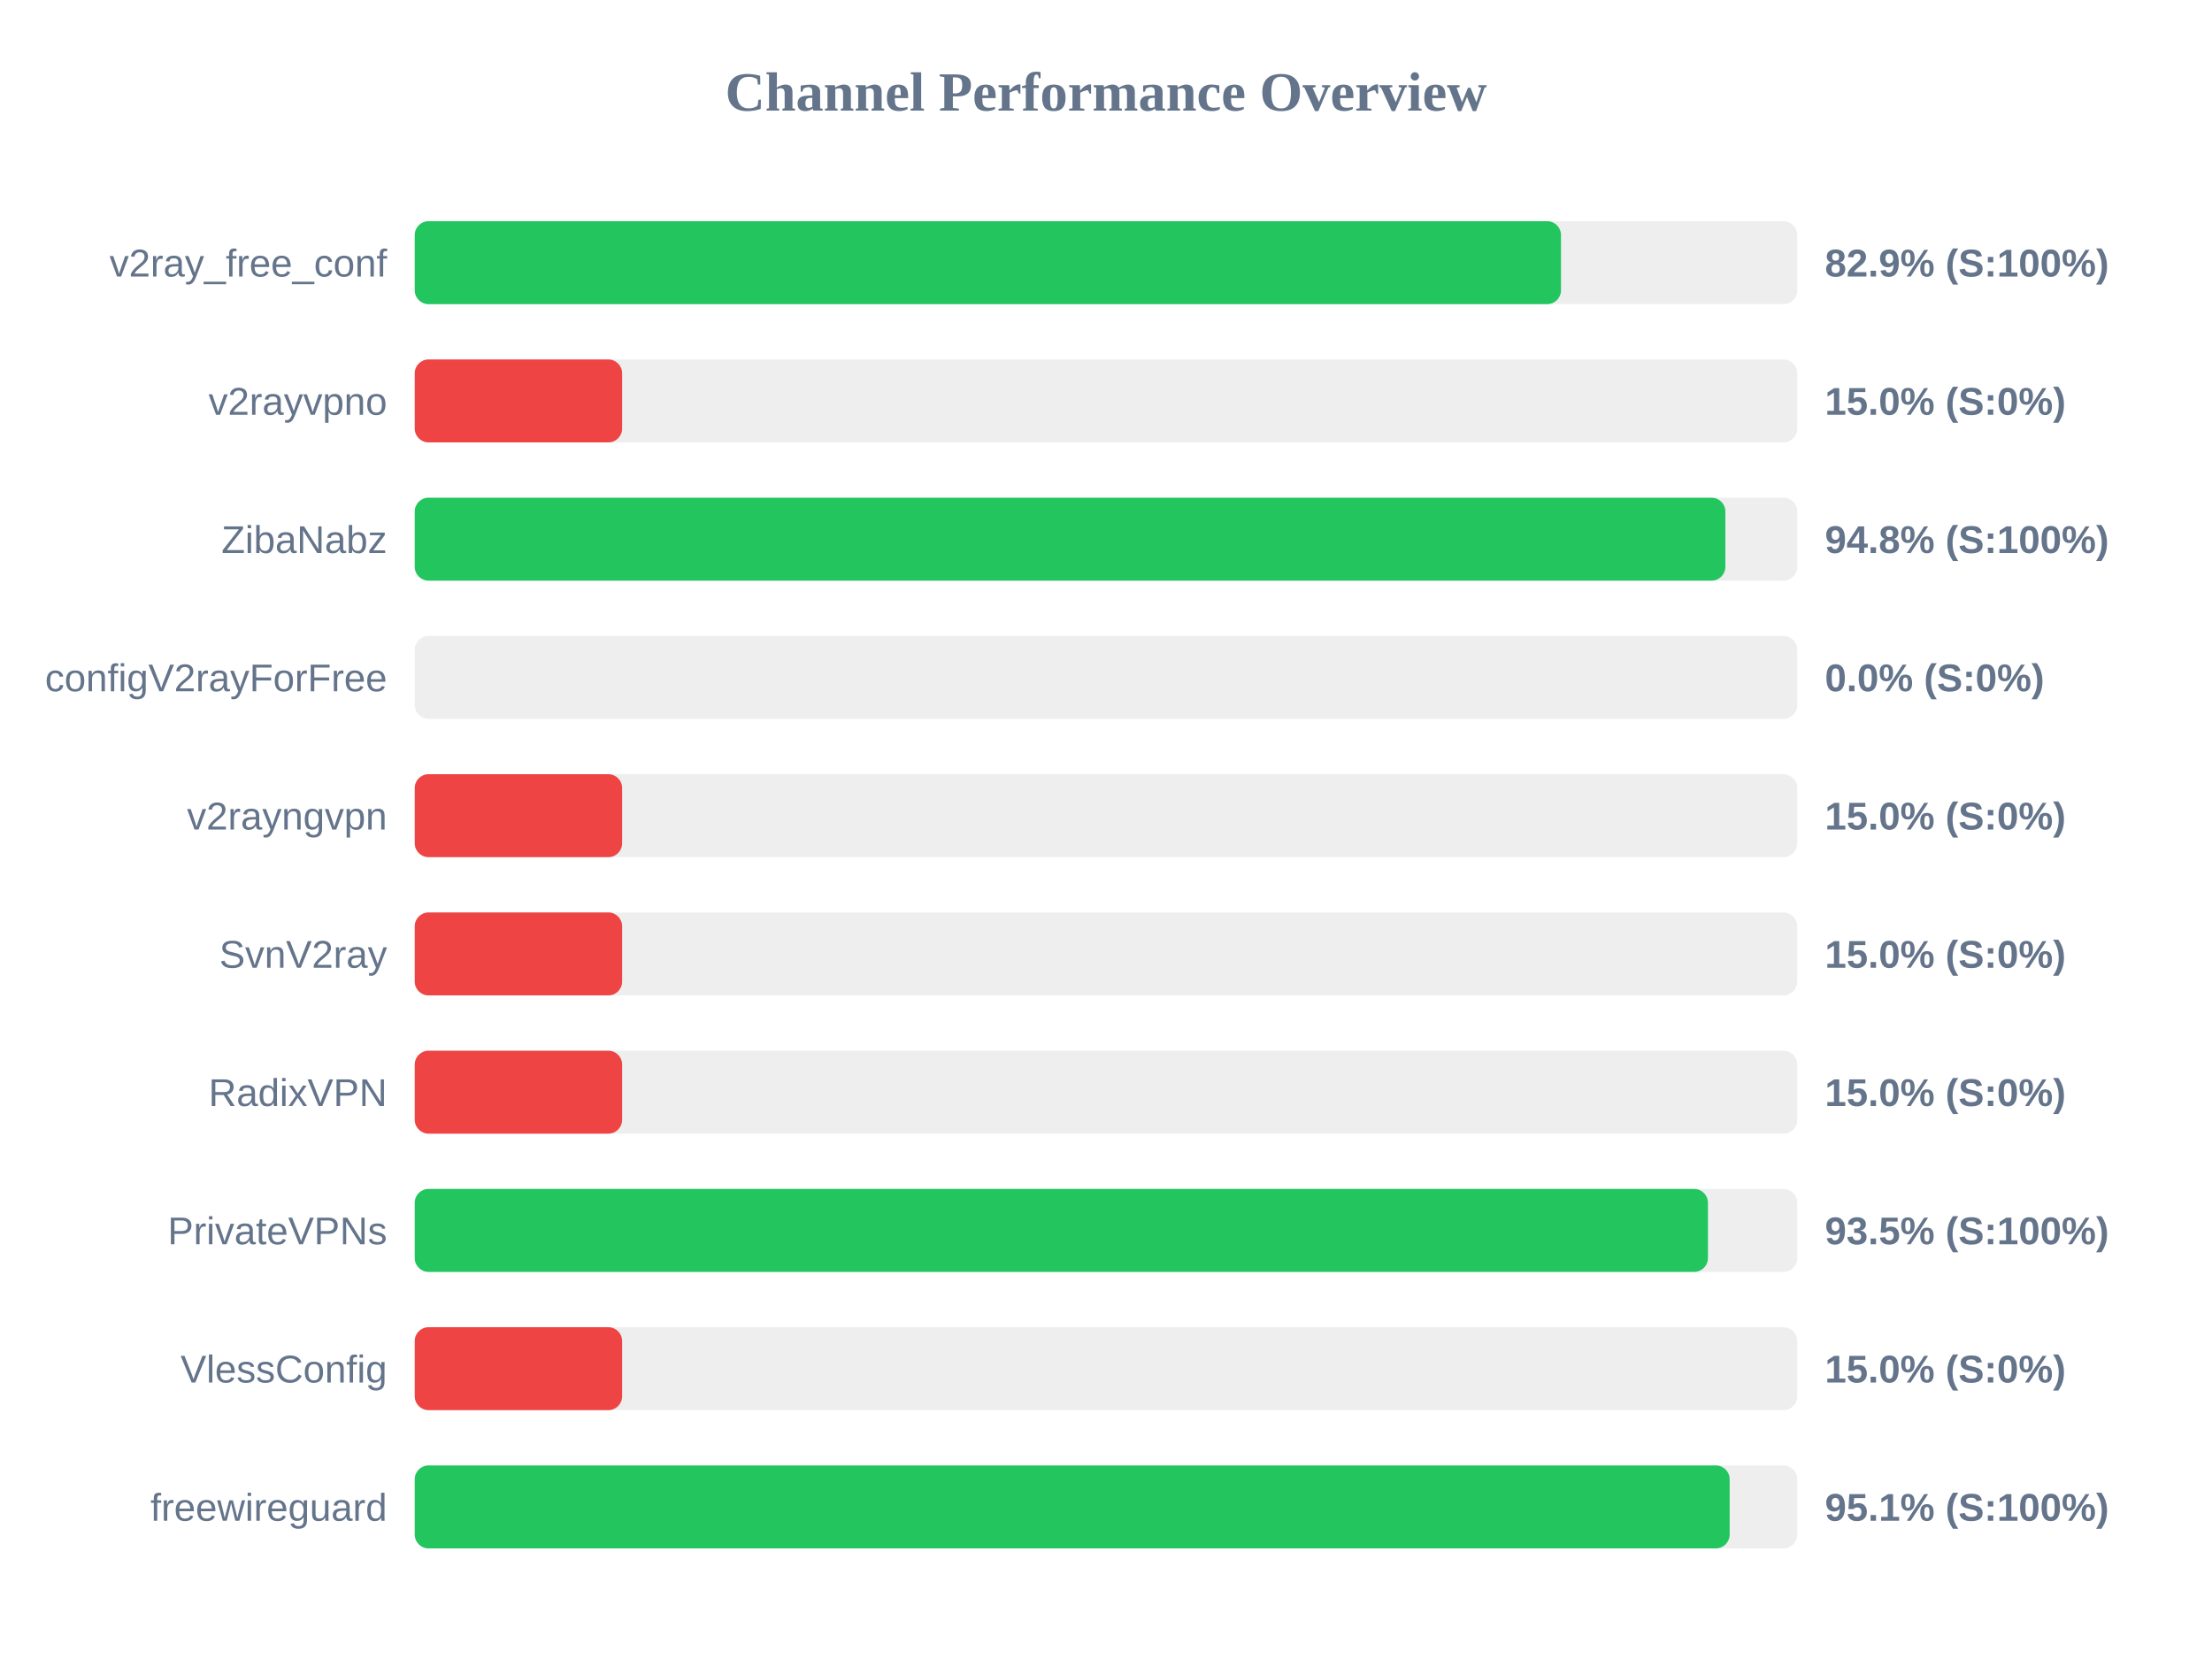
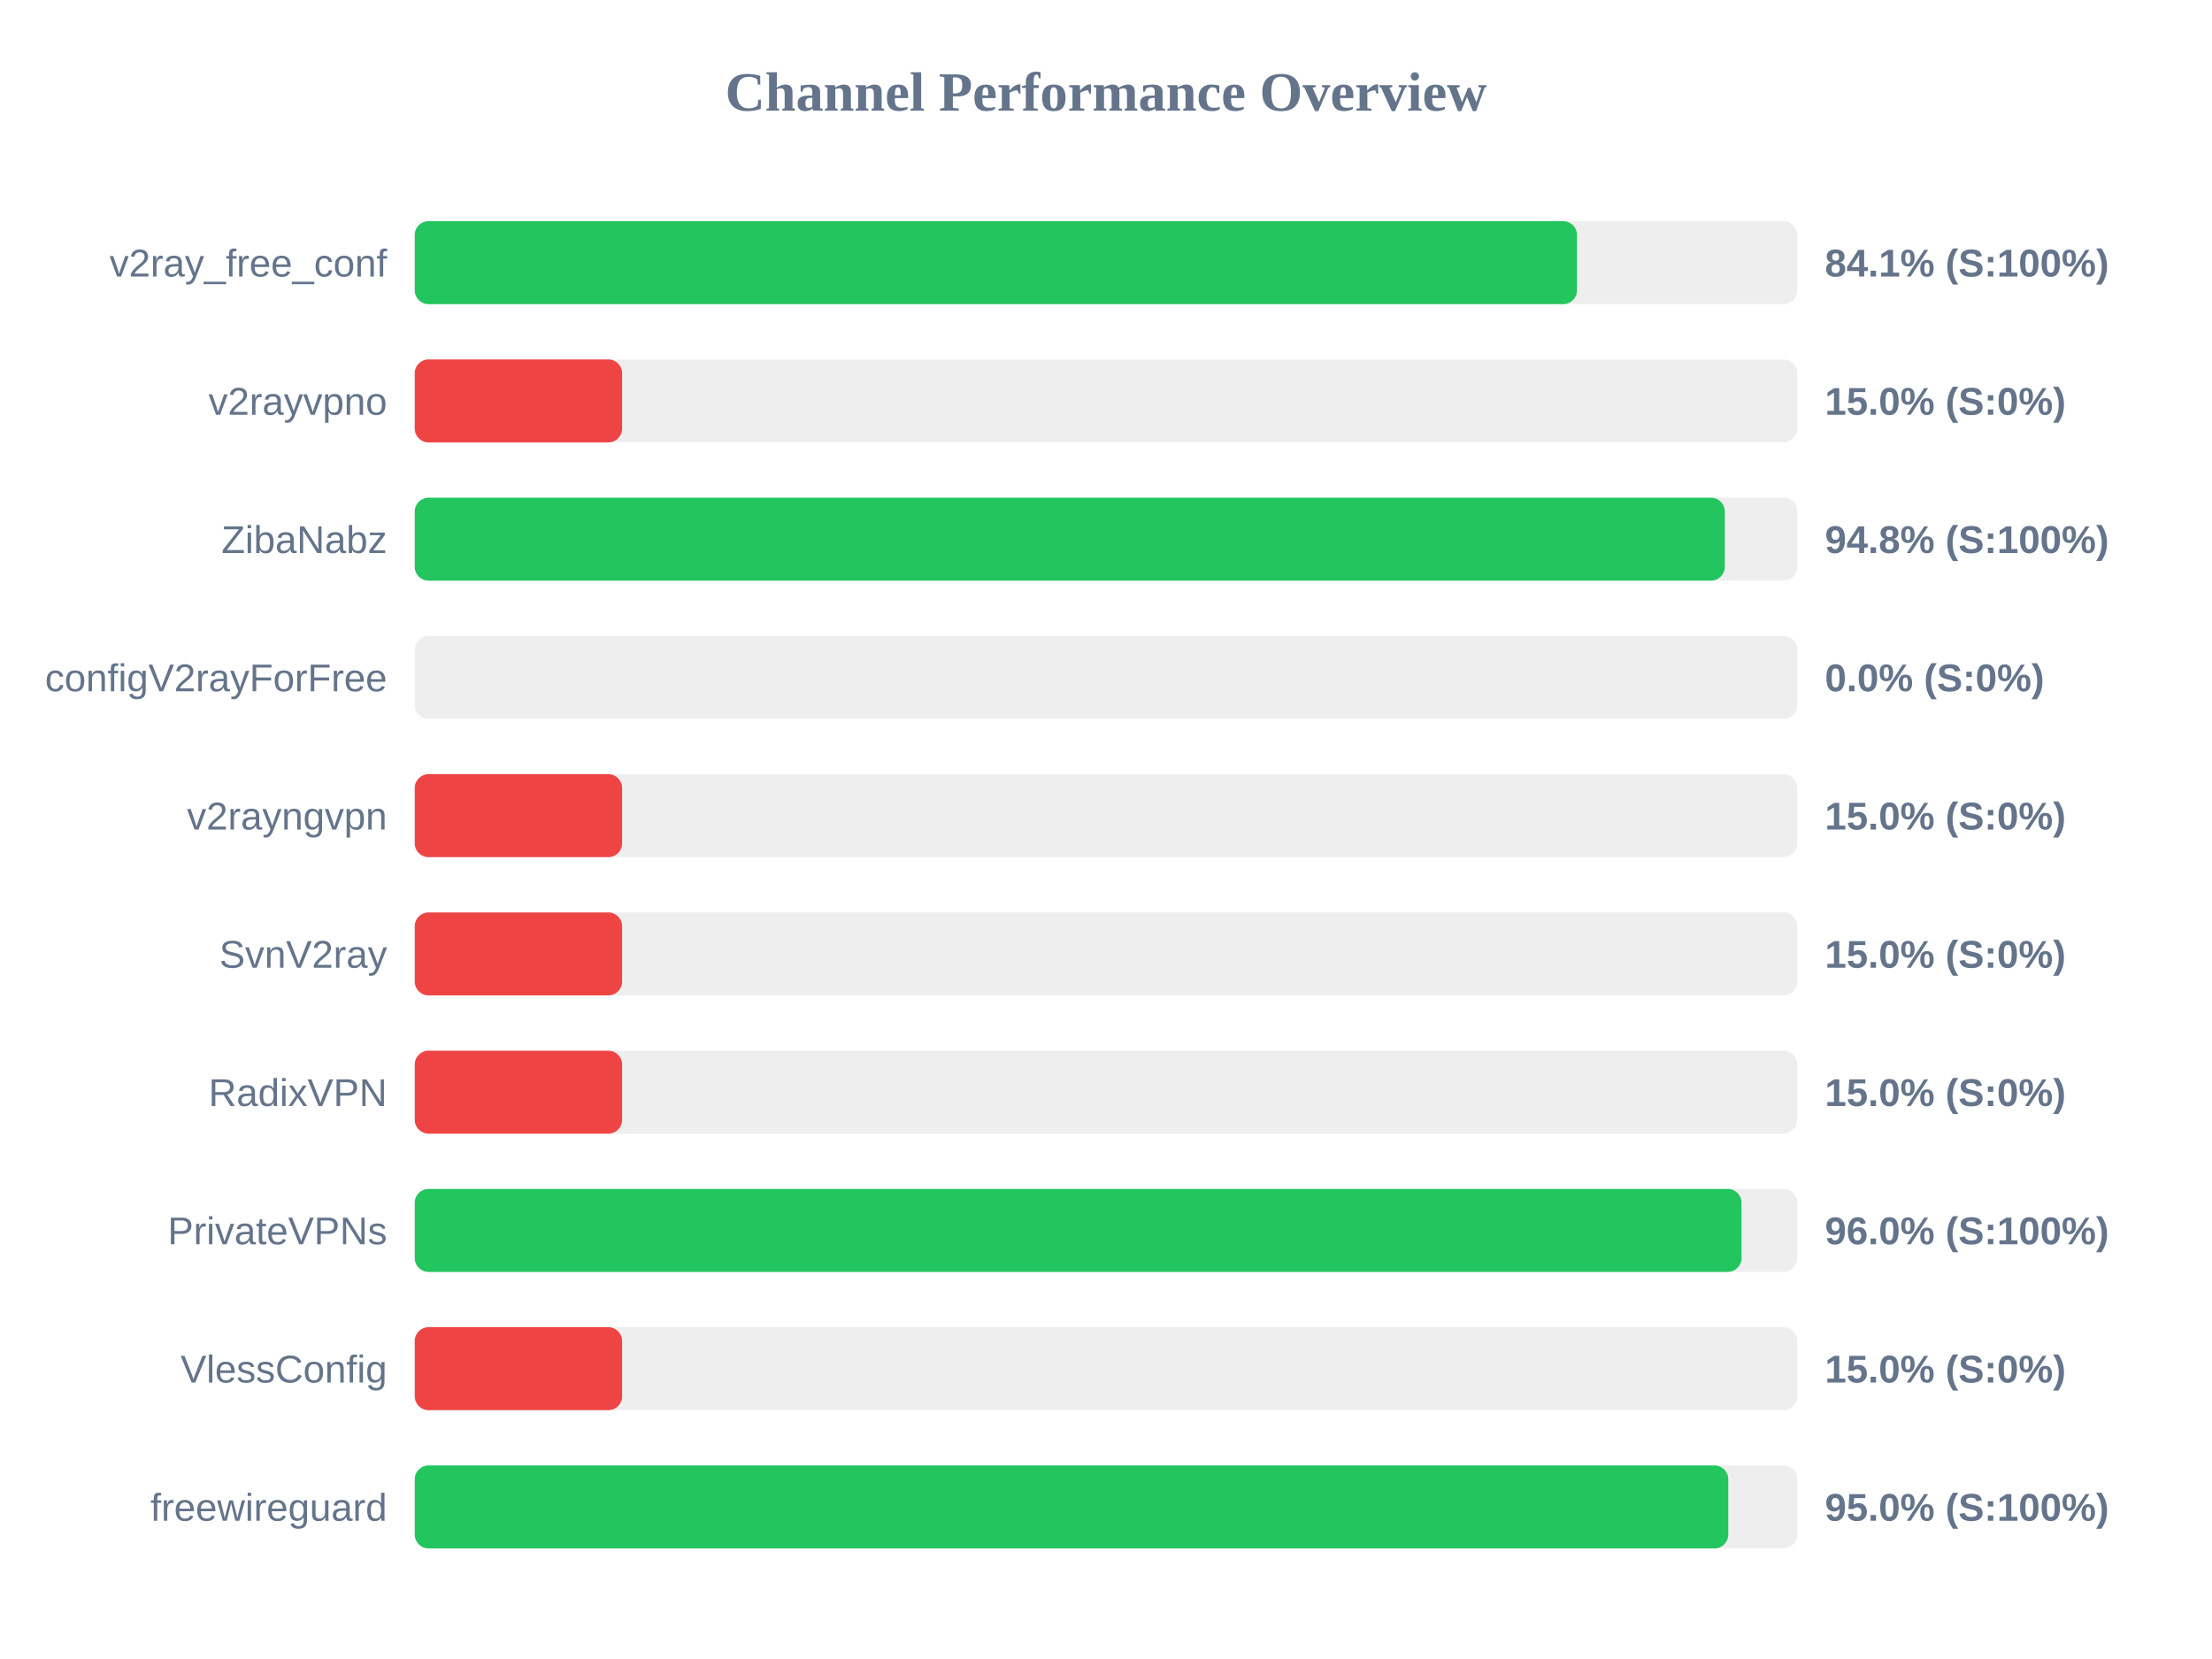
<svg xmlns="http://www.w3.org/2000/svg" width="800" height="600" version="1.1">
  <style>
        .row { font: 14px Arial; fill: #64748b; }
        .score { font: bold 14px Arial; fill: #64748b; }
    </style>
  <text x="400" y="40" text-anchor="middle" font-size="20px" font-weight="bold" fill="#64748b">Channel Performance Overview</text>
  <rect x="150" y="80" width="500" height="30" fill="#eee" rx="5" />
-   <rect x="150" y="80" width="414.55" height="30" fill="#22c55e" rx="5" />
+   <rect x="150" y="80" width="420.35" height="30" fill="#22c55e" rx="5" />
  <text x="140" y="100" text-anchor="end" class="row">v2ray_free_conf</text>
-   <text x="660" y="100" text-anchor="start" class="score">82.9% (S:100%)</text>
+   <text x="660" y="100" text-anchor="start" class="score">84.1% (S:100%)</text>
  <rect x="150" y="130" width="500" height="30" fill="#eee" rx="5" />
  <rect x="150" y="130" width="75.0" height="30" fill="#ef4444" rx="5" />
  <text x="140" y="150" text-anchor="end" class="row">v2rayvpno</text>
  <text x="660" y="150" text-anchor="start" class="score">15.0% (S:0%)</text>
  <rect x="150" y="180" width="500" height="30" fill="#eee" rx="5" />
-   <rect x="150" y="180" width="474.0" height="30" fill="#22c55e" rx="5" />
+   <rect x="150" y="180" width="473.8" height="30" fill="#22c55e" rx="5" />
  <text x="140" y="200" text-anchor="end" class="row">ZibaNabz</text>
  <text x="660" y="200" text-anchor="start" class="score">94.8% (S:100%)</text>
  <rect x="150" y="230" width="500" height="30" fill="#eee" rx="5" />
  <rect x="150" y="230" width="0.0" height="30" fill="#ef4444" rx="5" />
  <text x="140" y="250" text-anchor="end" class="row">configV2rayForFree</text>
  <text x="660" y="250" text-anchor="start" class="score">0.0% (S:0%)</text>
  <rect x="150" y="280" width="500" height="30" fill="#eee" rx="5" />
  <rect x="150" y="280" width="75.0" height="30" fill="#ef4444" rx="5" />
  <text x="140" y="300" text-anchor="end" class="row">v2rayngvpn</text>
  <text x="660" y="300" text-anchor="start" class="score">15.0% (S:0%)</text>
  <rect x="150" y="330" width="500" height="30" fill="#eee" rx="5" />
  <rect x="150" y="330" width="75.0" height="30" fill="#ef4444" rx="5" />
  <text x="140" y="350" text-anchor="end" class="row">SvnV2ray</text>
  <text x="660" y="350" text-anchor="start" class="score">15.0% (S:0%)</text>
  <rect x="150" y="380" width="500" height="30" fill="#eee" rx="5" />
  <rect x="150" y="380" width="75.0" height="30" fill="#ef4444" rx="5" />
  <text x="140" y="400" text-anchor="end" class="row">RadixVPN</text>
  <text x="660" y="400" text-anchor="start" class="score">15.0% (S:0%)</text>
  <rect x="150" y="430" width="500" height="30" fill="#eee" rx="5" />
-   <rect x="150" y="430" width="467.7" height="30" fill="#22c55e" rx="5" />
+   <rect x="150" y="430" width="479.85" height="30" fill="#22c55e" rx="5" />
  <text x="140" y="450" text-anchor="end" class="row">PrivateVPNs</text>
-   <text x="660" y="450" text-anchor="start" class="score">93.5% (S:100%)</text>
+   <text x="660" y="450" text-anchor="start" class="score">96.0% (S:100%)</text>
  <rect x="150" y="480" width="500" height="30" fill="#eee" rx="5" />
  <rect x="150" y="480" width="75.0" height="30" fill="#ef4444" rx="5" />
  <text x="140" y="500" text-anchor="end" class="row">VlessConfig</text>
  <text x="660" y="500" text-anchor="start" class="score">15.0% (S:0%)</text>
  <rect x="150" y="530" width="500" height="30" fill="#eee" rx="5" />
-   <rect x="150" y="530" width="475.55" height="30" fill="#22c55e" rx="5" />
+   <rect x="150" y="530" width="475.05" height="30" fill="#22c55e" rx="5" />
  <text x="140" y="550" text-anchor="end" class="row">freewireguard</text>
-   <text x="660" y="550" text-anchor="start" class="score">95.1% (S:100%)</text>
+   <text x="660" y="550" text-anchor="start" class="score">95.0% (S:100%)</text>
</svg>
